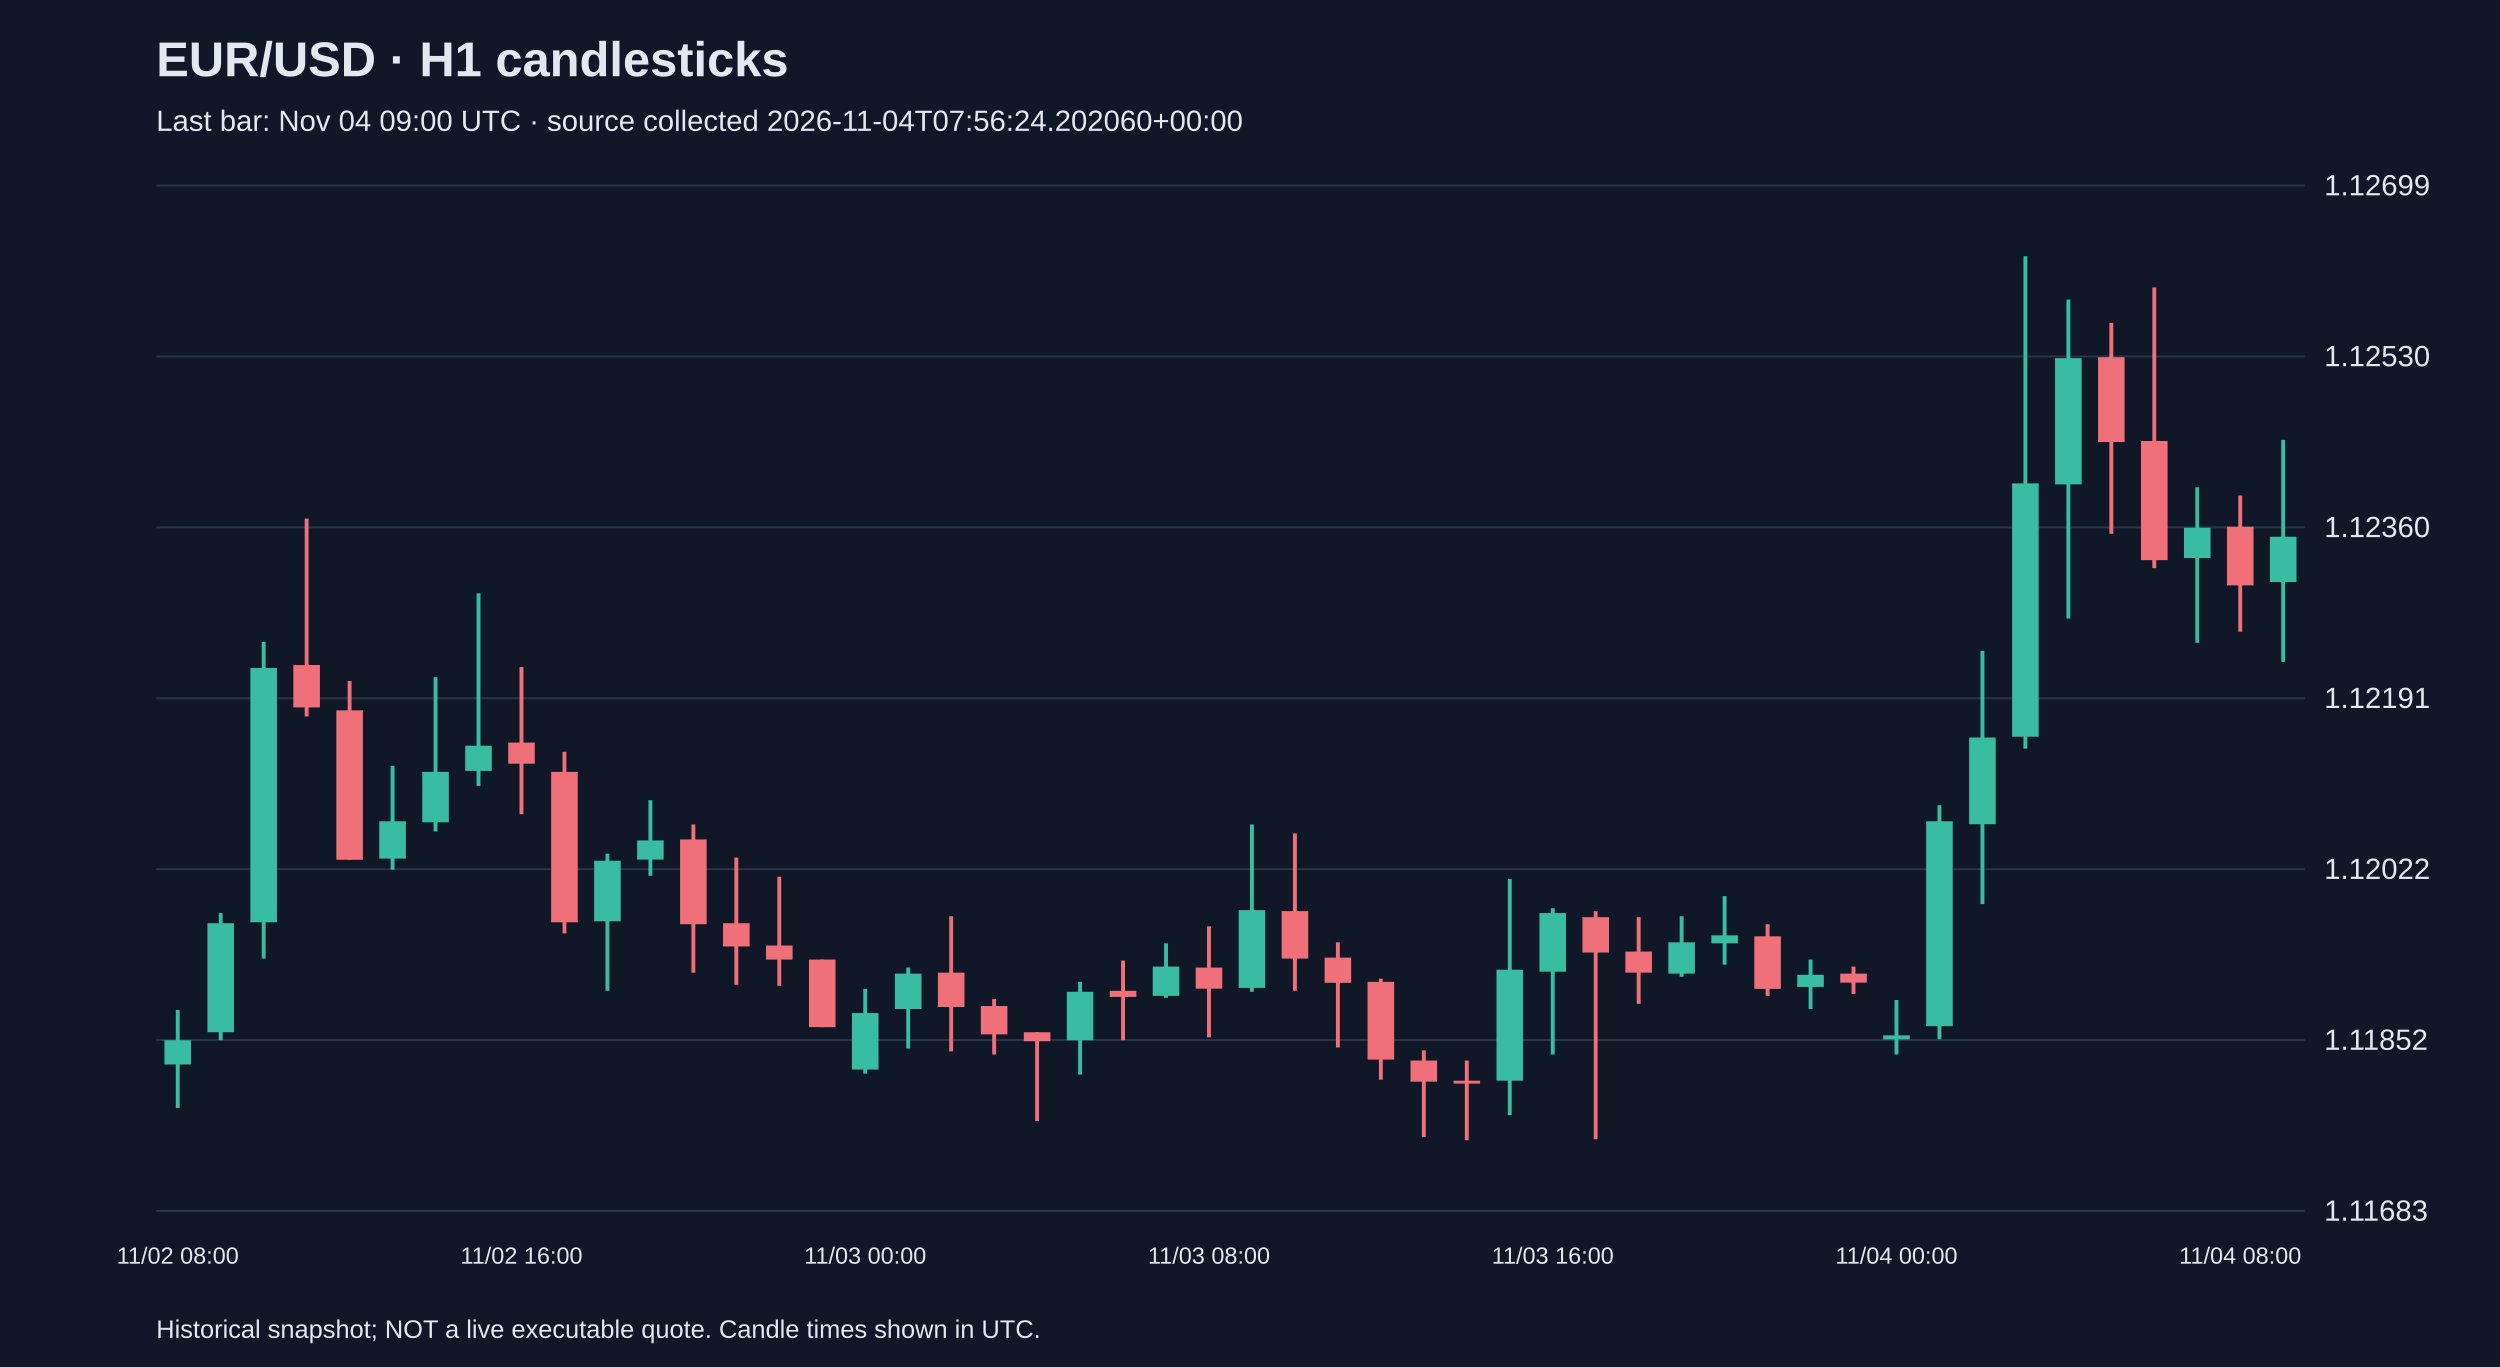
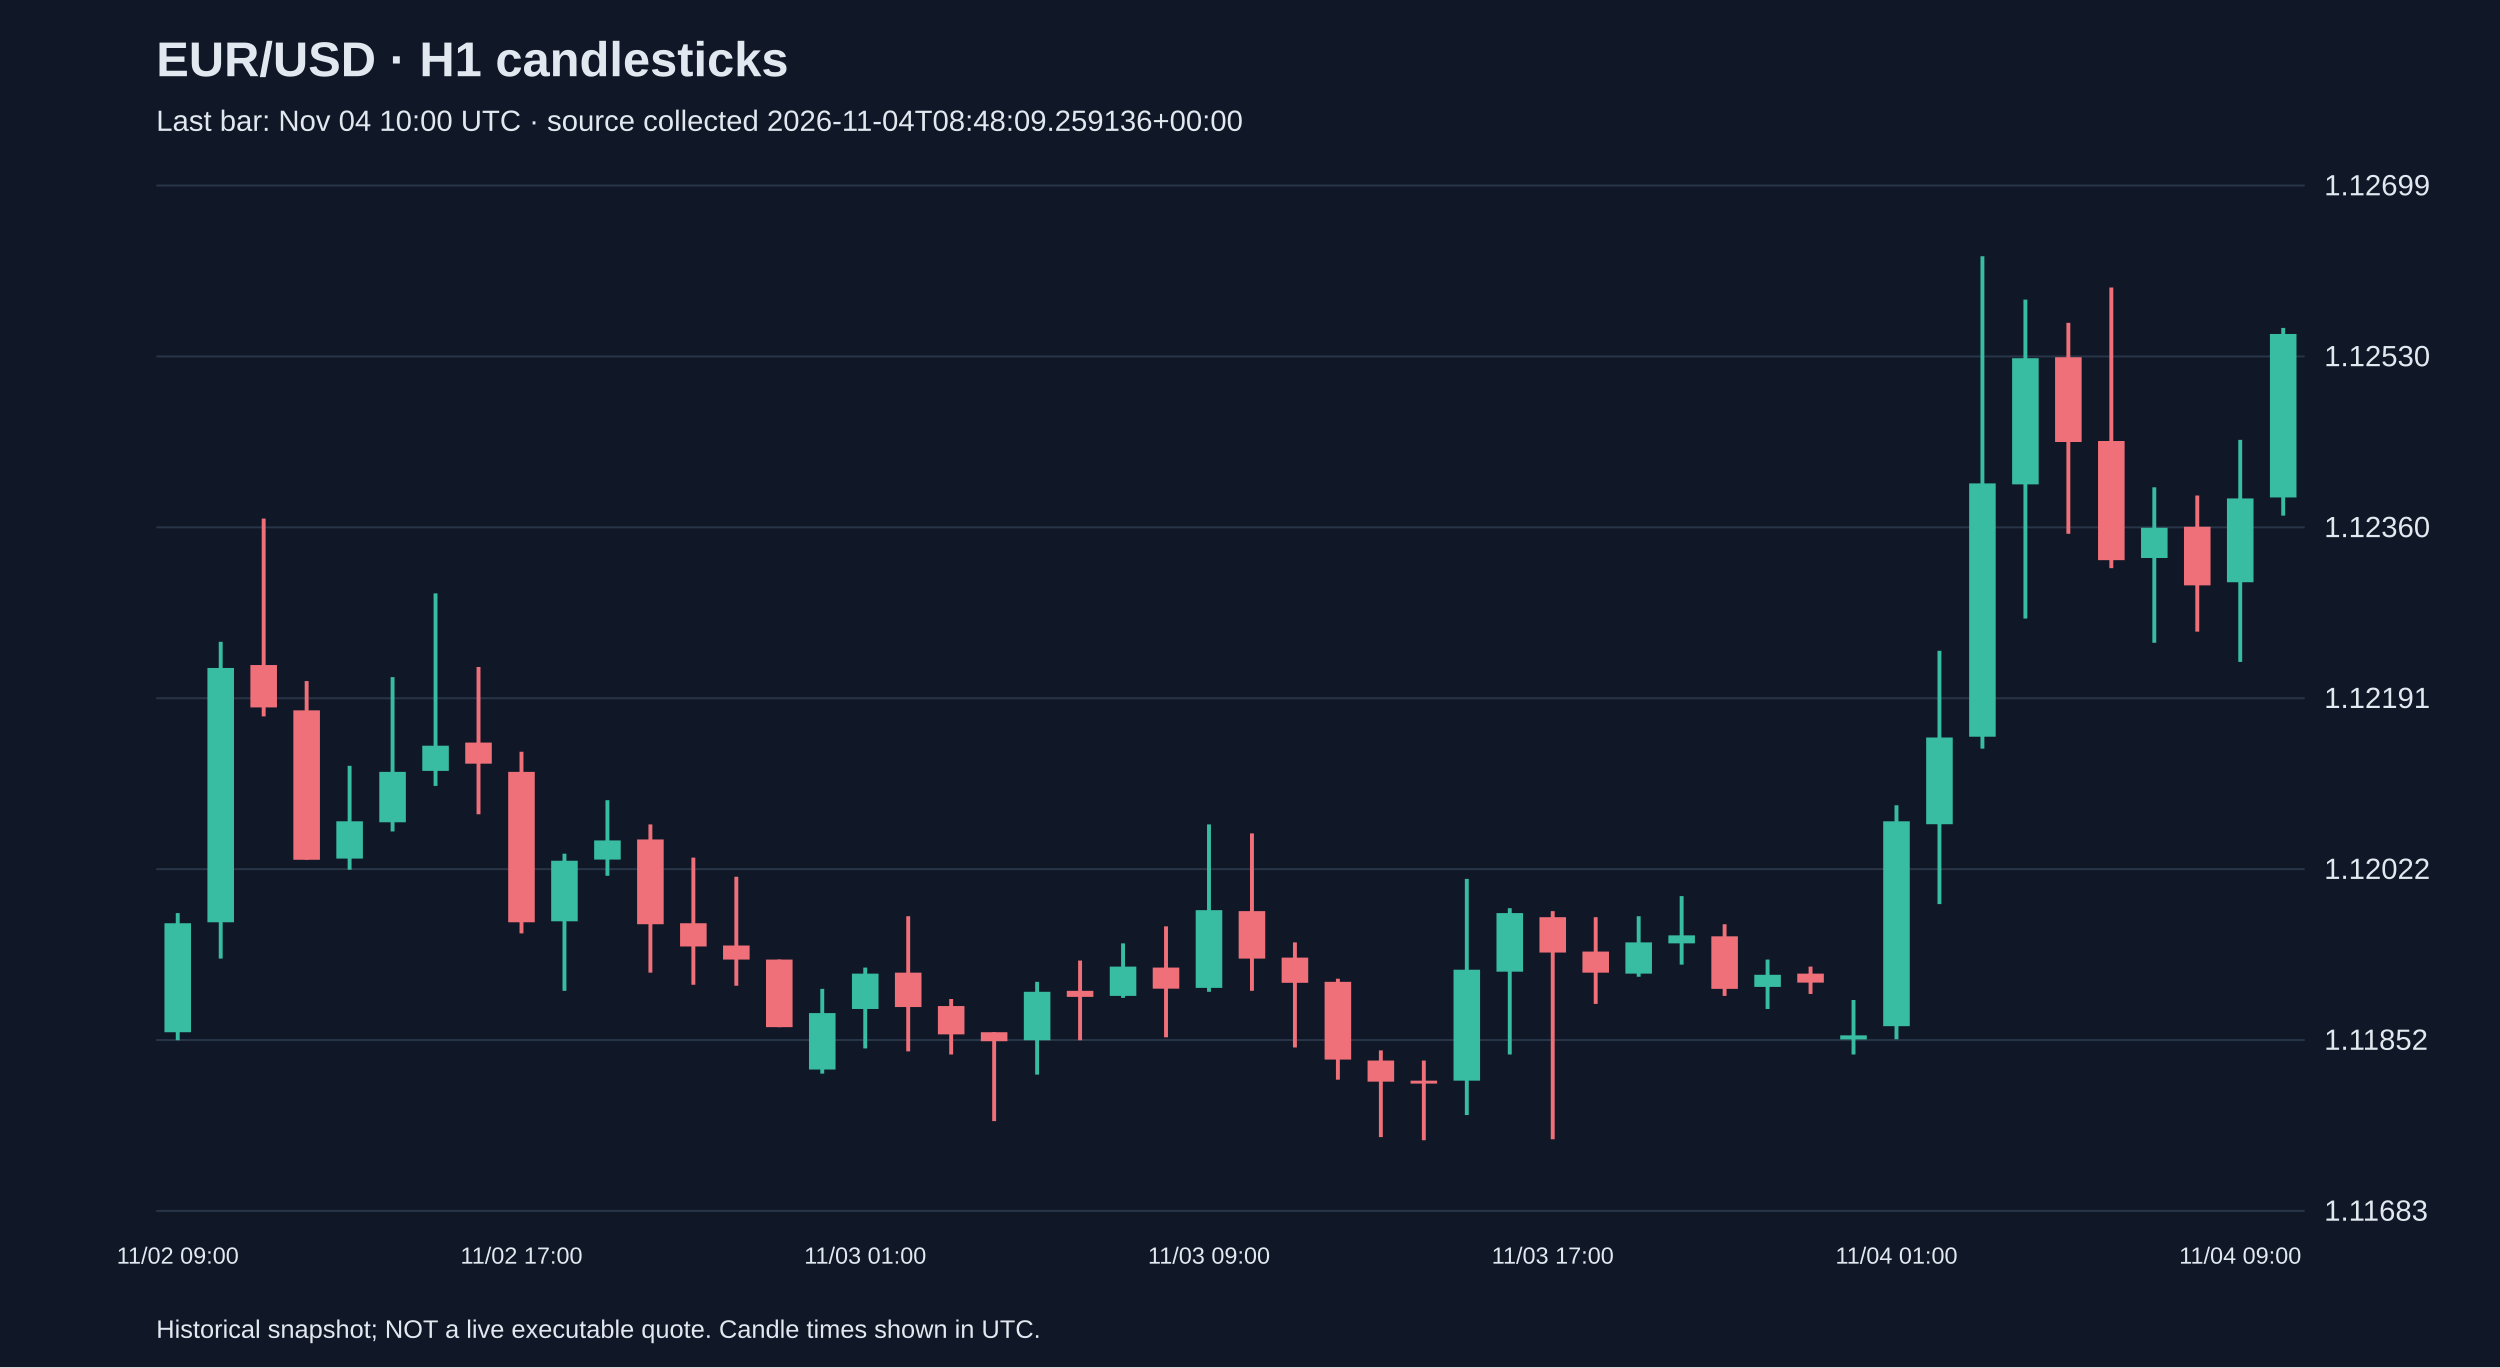
<svg xmlns="http://www.w3.org/2000/svg" viewBox="0 0 1280 700">
  <rect width="100%" height="100%" fill="#101827" />
  <style>text{font-family:Arial,sans-serif;fill:#e2e8f0}</style>
  <text x="80" y="39" font-size="25" font-weight="bold">EUR/USD · H1 candlesticks</text>
-   <text x="80" y="67" font-size="15" fill="#a6b1c5">Last bar: Nov 04 09:00 UTC · source collected 2026-11-04T07:56:24.202060+00:00</text>
+   <text x="80" y="67" font-size="15" fill="#a6b1c5">Last bar: Nov 04 10:00 UTC · source collected 2026-11-04T08:48:09.259136+00:00</text>
  <line x1="80" y1="620.0" x2="1180" y2="620.0" stroke="#283548" />
  <text x="1190" y="625.0" font-size="15">1.11683</text>
  <line x1="80" y1="532.5" x2="1180" y2="532.5" stroke="#283548" />
  <text x="1190" y="537.5" font-size="15">1.11852</text>
  <line x1="80" y1="445.0" x2="1180" y2="445.0" stroke="#283548" />
  <text x="1190" y="450.0" font-size="15">1.12022</text>
  <line x1="80" y1="357.5" x2="1180" y2="357.5" stroke="#283548" />
  <text x="1190" y="362.5" font-size="15">1.12191</text>
  <line x1="80" y1="270.0" x2="1180" y2="270.0" stroke="#283548" />
  <text x="1190" y="275.0" font-size="15">1.12360</text>
  <line x1="80" y1="182.5" x2="1180" y2="182.5" stroke="#283548" />
  <text x="1190" y="187.5" font-size="15">1.12530</text>
  <line x1="80" y1="95.0" x2="1180" y2="95.0" stroke="#283548" />
  <text x="1190" y="100.0" font-size="15">1.12699</text>
-   <line x1="91.0" y1="517.1" x2="91.0" y2="567.3" stroke="#38bca2" stroke-width="2" />
-   <rect x="84.2" y="532.6" width="13.6" height="12.4" fill="#38bca2" />
-   <text x="91.0" y="647" text-anchor="middle" font-size="12">11/02 08:00</text>
-   <line x1="113.0" y1="467.5" x2="113.0" y2="532.6" stroke="#38bca2" stroke-width="2" />
-   <rect x="106.2" y="472.7" width="13.6" height="55.8" fill="#38bca2" />
-   <line x1="135.0" y1="328.6" x2="135.0" y2="490.8" stroke="#38bca2" stroke-width="2" />
-   <rect x="128.2" y="342.0" width="13.6" height="130.2" fill="#38bca2" />
-   <line x1="157.0" y1="265.5" x2="157.0" y2="366.8" stroke="#f07079" stroke-width="2" />
-   <rect x="150.2" y="340.5" width="13.6" height="21.7" fill="#f07079" />
-   <line x1="179.0" y1="348.7" x2="179.0" y2="440.2" stroke="#f07079" stroke-width="2" />
-   <rect x="172.2" y="363.7" width="13.6" height="76.5" fill="#f07079" />
-   <line x1="201.0" y1="392.1" x2="201.0" y2="445.3" stroke="#38bca2" stroke-width="2" />
-   <rect x="194.2" y="420.5" width="13.6" height="19.1" fill="#38bca2" />
-   <line x1="223.0" y1="346.7" x2="223.0" y2="425.7" stroke="#38bca2" stroke-width="2" />
-   <rect x="216.2" y="395.2" width="13.6" height="25.8" fill="#38bca2" />
-   <line x1="245.0" y1="303.8" x2="245.0" y2="402.4" stroke="#38bca2" stroke-width="2" />
-   <rect x="238.2" y="381.8" width="13.6" height="12.9" fill="#38bca2" />
-   <line x1="267.0" y1="341.5" x2="267.0" y2="416.9" stroke="#f07079" stroke-width="2" />
-   <rect x="260.2" y="380.2" width="13.6" height="10.8" fill="#f07079" />
-   <text x="267.0" y="647" text-anchor="middle" font-size="12">11/02 16:00</text>
-   <line x1="289.0" y1="384.9" x2="289.0" y2="477.9" stroke="#f07079" stroke-width="2" />
-   <rect x="282.2" y="395.2" width="13.6" height="77.0" fill="#f07079" />
-   <line x1="311.0" y1="437.1" x2="311.0" y2="507.3" stroke="#38bca2" stroke-width="2" />
-   <rect x="304.2" y="440.7" width="13.6" height="31.0" fill="#38bca2" />
-   <line x1="333.0" y1="409.7" x2="333.0" y2="448.4" stroke="#38bca2" stroke-width="2" />
-   <rect x="326.2" y="430.3" width="13.6" height="9.8" fill="#38bca2" />
-   <line x1="355.0" y1="422.1" x2="355.0" y2="498.0" stroke="#f07079" stroke-width="2" />
-   <rect x="348.2" y="429.8" width="13.6" height="43.4" fill="#f07079" />
-   <line x1="377.0" y1="439.1" x2="377.0" y2="504.2" stroke="#f07079" stroke-width="2" />
-   <rect x="370.2" y="472.7" width="13.6" height="11.9" fill="#f07079" />
-   <line x1="399.0" y1="448.9" x2="399.0" y2="504.7" stroke="#f07079" stroke-width="2" />
-   <rect x="392.2" y="484.1" width="13.6" height="7.2" fill="#f07079" />
-   <line x1="421.0" y1="491.3" x2="421.0" y2="525.9" stroke="#f07079" stroke-width="2" />
-   <rect x="414.2" y="491.3" width="13.6" height="34.6" fill="#f07079" />
-   <line x1="443.0" y1="506.3" x2="443.0" y2="549.7" stroke="#38bca2" stroke-width="2" />
-   <rect x="436.2" y="518.7" width="13.6" height="28.9" fill="#38bca2" />
-   <text x="443.0" y="647" text-anchor="middle" font-size="12">11/03 00:00</text>
-   <line x1="465.0" y1="495.4" x2="465.0" y2="536.8" stroke="#38bca2" stroke-width="2" />
-   <rect x="458.2" y="498.5" width="13.6" height="18.1" fill="#38bca2" />
-   <line x1="487.0" y1="469.1" x2="487.0" y2="538.3" stroke="#f07079" stroke-width="2" />
-   <rect x="480.2" y="498.0" width="13.6" height="17.6" fill="#f07079" />
-   <line x1="509.0" y1="511.5" x2="509.0" y2="539.9" stroke="#f07079" stroke-width="2" />
-   <rect x="502.2" y="515.1" width="13.6" height="14.5" fill="#f07079" />
-   <line x1="531.0" y1="528.5" x2="531.0" y2="574.0" stroke="#f07079" stroke-width="2" />
-   <rect x="524.2" y="528.5" width="13.6" height="4.6" fill="#f07079" />
-   <line x1="553.0" y1="502.7" x2="553.0" y2="550.2" stroke="#38bca2" stroke-width="2" />
-   <rect x="546.2" y="507.8" width="13.6" height="24.8" fill="#38bca2" />
-   <line x1="575.0" y1="491.8" x2="575.0" y2="532.6" stroke="#f07079" stroke-width="2" />
-   <rect x="568.2" y="507.3" width="13.6" height="3.1" fill="#f07079" />
-   <line x1="597.0" y1="483.0" x2="597.0" y2="510.9" stroke="#38bca2" stroke-width="2" />
-   <rect x="590.2" y="494.9" width="13.6" height="15.0" fill="#38bca2" />
-   <line x1="619.0" y1="474.3" x2="619.0" y2="531.1" stroke="#f07079" stroke-width="2" />
-   <rect x="612.2" y="495.4" width="13.6" height="10.8" fill="#f07079" />
-   <text x="619.0" y="647" text-anchor="middle" font-size="12">11/03 08:00</text>
-   <line x1="641.0" y1="422.1" x2="641.0" y2="507.8" stroke="#38bca2" stroke-width="2" />
-   <rect x="634.2" y="466.0" width="13.6" height="39.8" fill="#38bca2" />
-   <line x1="663.0" y1="426.7" x2="663.0" y2="507.3" stroke="#f07079" stroke-width="2" />
-   <rect x="656.2" y="466.5" width="13.6" height="24.3" fill="#f07079" />
-   <line x1="685.0" y1="482.5" x2="685.0" y2="536.3" stroke="#f07079" stroke-width="2" />
-   <rect x="678.2" y="490.3" width="13.6" height="12.9" fill="#f07079" />
-   <line x1="707.0" y1="501.1" x2="707.0" y2="552.8" stroke="#f07079" stroke-width="2" />
-   <rect x="700.2" y="502.7" width="13.6" height="39.8" fill="#f07079" />
-   <line x1="729.0" y1="537.8" x2="729.0" y2="582.2" stroke="#f07079" stroke-width="2" />
-   <rect x="722.2" y="543.0" width="13.6" height="10.8" fill="#f07079" />
-   <line x1="751.0" y1="543.0" x2="751.0" y2="583.8" stroke="#f07079" stroke-width="2" />
-   <rect x="744.2" y="553.3" width="13.6" height="1.5" fill="#f07079" />
-   <line x1="773.0" y1="450.0" x2="773.0" y2="570.9" stroke="#38bca2" stroke-width="2" />
-   <rect x="766.2" y="496.5" width="13.6" height="56.8" fill="#38bca2" />
-   <line x1="795.0" y1="465.0" x2="795.0" y2="539.9" stroke="#38bca2" stroke-width="2" />
-   <rect x="788.2" y="467.5" width="13.6" height="30.0" fill="#38bca2" />
-   <text x="795.0" y="647" text-anchor="middle" font-size="12">11/03 16:00</text>
-   <line x1="817.0" y1="466.5" x2="817.0" y2="583.3" stroke="#f07079" stroke-width="2" />
-   <rect x="810.2" y="469.6" width="13.6" height="18.1" fill="#f07079" />
-   <line x1="839.0" y1="469.6" x2="839.0" y2="514.0" stroke="#f07079" stroke-width="2" />
-   <rect x="832.2" y="487.2" width="13.6" height="10.8" fill="#f07079" />
-   <line x1="861.0" y1="469.1" x2="861.0" y2="500.1" stroke="#38bca2" stroke-width="2" />
-   <rect x="854.2" y="482.5" width="13.6" height="16.0" fill="#38bca2" />
-   <line x1="883.0" y1="458.8" x2="883.0" y2="493.9" stroke="#38bca2" stroke-width="2" />
-   <rect x="876.2" y="478.9" width="13.6" height="4.1" fill="#38bca2" />
-   <line x1="905.0" y1="473.2" x2="905.0" y2="509.9" stroke="#f07079" stroke-width="2" />
-   <rect x="898.2" y="479.4" width="13.6" height="26.9" fill="#f07079" />
-   <line x1="927.0" y1="491.3" x2="927.0" y2="516.6" stroke="#38bca2" stroke-width="2" />
-   <rect x="920.2" y="499.1" width="13.6" height="6.2" fill="#38bca2" />
-   <line x1="949.0" y1="494.9" x2="949.0" y2="508.9" stroke="#f07079" stroke-width="2" />
-   <rect x="942.2" y="498.5" width="13.6" height="4.6" fill="#f07079" />
-   <line x1="971.0" y1="512.0" x2="971.0" y2="539.9" stroke="#38bca2" stroke-width="2" />
-   <rect x="964.2" y="530.1" width="13.6" height="2.1" fill="#38bca2" />
-   <text x="971.0" y="647" text-anchor="middle" font-size="12">11/04 00:00</text>
-   <line x1="993.0" y1="412.3" x2="993.0" y2="532.1" stroke="#38bca2" stroke-width="2" />
-   <rect x="986.2" y="420.5" width="13.6" height="104.9" fill="#38bca2" />
-   <line x1="1015.0" y1="333.2" x2="1015.0" y2="462.9" stroke="#38bca2" stroke-width="2" />
-   <rect x="1008.2" y="377.6" width="13.6" height="44.4" fill="#38bca2" />
-   <line x1="1037.0" y1="131.2" x2="1037.0" y2="383.3" stroke="#38bca2" stroke-width="2" />
-   <rect x="1030.2" y="247.5" width="13.6" height="129.7" fill="#38bca2" />
-   <line x1="1059.0" y1="153.4" x2="1059.0" y2="316.7" stroke="#38bca2" stroke-width="2" />
-   <rect x="1052.2" y="183.4" width="13.6" height="64.6" fill="#38bca2" />
-   <line x1="1081.0" y1="165.3" x2="1081.0" y2="273.3" stroke="#f07079" stroke-width="2" />
-   <rect x="1074.2" y="182.9" width="13.6" height="43.4" fill="#f07079" />
-   <line x1="1103.0" y1="147.2" x2="1103.0" y2="290.9" stroke="#f07079" stroke-width="2" />
-   <rect x="1096.2" y="225.8" width="13.6" height="61.0" fill="#f07079" />
-   <line x1="1125.0" y1="249.5" x2="1125.0" y2="329.1" stroke="#38bca2" stroke-width="2" />
-   <rect x="1118.2" y="270.2" width="13.6" height="15.5" fill="#38bca2" />
-   <line x1="1147.0" y1="253.7" x2="1147.0" y2="323.4" stroke="#f07079" stroke-width="2" />
-   <rect x="1140.2" y="269.7" width="13.6" height="30.0" fill="#f07079" />
-   <text x="1147.0" y="647" text-anchor="middle" font-size="12">11/04 08:00</text>
-   <line x1="1169.0" y1="225.2" x2="1169.0" y2="338.9" stroke="#38bca2" stroke-width="2" />
-   <rect x="1162.2" y="274.8" width="13.6" height="23.2" fill="#38bca2" />
+   <line x1="91.0" y1="467.5" x2="91.0" y2="532.6" stroke="#38bca2" stroke-width="2" />
+   <rect x="84.2" y="472.7" width="13.6" height="55.8" fill="#38bca2" />
+   <text x="91.0" y="647" text-anchor="middle" font-size="12">11/02 09:00</text>
+   <line x1="113.0" y1="328.6" x2="113.0" y2="490.8" stroke="#38bca2" stroke-width="2" />
+   <rect x="106.2" y="342.0" width="13.6" height="130.2" fill="#38bca2" />
+   <line x1="135.0" y1="265.5" x2="135.0" y2="366.8" stroke="#f07079" stroke-width="2" />
+   <rect x="128.2" y="340.5" width="13.6" height="21.7" fill="#f07079" />
+   <line x1="157.0" y1="348.7" x2="157.0" y2="440.2" stroke="#f07079" stroke-width="2" />
+   <rect x="150.2" y="363.7" width="13.6" height="76.5" fill="#f07079" />
+   <line x1="179.0" y1="392.1" x2="179.0" y2="445.3" stroke="#38bca2" stroke-width="2" />
+   <rect x="172.2" y="420.5" width="13.6" height="19.1" fill="#38bca2" />
+   <line x1="201.0" y1="346.7" x2="201.0" y2="425.7" stroke="#38bca2" stroke-width="2" />
+   <rect x="194.2" y="395.2" width="13.6" height="25.8" fill="#38bca2" />
+   <line x1="223.0" y1="303.8" x2="223.0" y2="402.4" stroke="#38bca2" stroke-width="2" />
+   <rect x="216.2" y="381.8" width="13.6" height="12.9" fill="#38bca2" />
+   <line x1="245.0" y1="341.5" x2="245.0" y2="416.9" stroke="#f07079" stroke-width="2" />
+   <rect x="238.2" y="380.2" width="13.6" height="10.8" fill="#f07079" />
+   <line x1="267.0" y1="384.9" x2="267.0" y2="477.9" stroke="#f07079" stroke-width="2" />
+   <rect x="260.2" y="395.2" width="13.6" height="77.0" fill="#f07079" />
+   <text x="267.0" y="647" text-anchor="middle" font-size="12">11/02 17:00</text>
+   <line x1="289.0" y1="437.1" x2="289.0" y2="507.3" stroke="#38bca2" stroke-width="2" />
+   <rect x="282.2" y="440.7" width="13.6" height="31.0" fill="#38bca2" />
+   <line x1="311.0" y1="409.7" x2="311.0" y2="448.4" stroke="#38bca2" stroke-width="2" />
+   <rect x="304.2" y="430.3" width="13.6" height="9.8" fill="#38bca2" />
+   <line x1="333.0" y1="422.1" x2="333.0" y2="498.0" stroke="#f07079" stroke-width="2" />
+   <rect x="326.2" y="429.8" width="13.6" height="43.4" fill="#f07079" />
+   <line x1="355.0" y1="439.1" x2="355.0" y2="504.2" stroke="#f07079" stroke-width="2" />
+   <rect x="348.2" y="472.7" width="13.6" height="11.9" fill="#f07079" />
+   <line x1="377.0" y1="448.9" x2="377.0" y2="504.7" stroke="#f07079" stroke-width="2" />
+   <rect x="370.2" y="484.1" width="13.6" height="7.2" fill="#f07079" />
+   <line x1="399.0" y1="491.3" x2="399.0" y2="525.9" stroke="#f07079" stroke-width="2" />
+   <rect x="392.2" y="491.3" width="13.6" height="34.6" fill="#f07079" />
+   <line x1="421.0" y1="506.3" x2="421.0" y2="549.7" stroke="#38bca2" stroke-width="2" />
+   <rect x="414.2" y="518.7" width="13.6" height="28.9" fill="#38bca2" />
+   <line x1="443.0" y1="495.4" x2="443.0" y2="536.8" stroke="#38bca2" stroke-width="2" />
+   <rect x="436.2" y="498.5" width="13.6" height="18.1" fill="#38bca2" />
+   <text x="443.0" y="647" text-anchor="middle" font-size="12">11/03 01:00</text>
+   <line x1="465.0" y1="469.1" x2="465.0" y2="538.3" stroke="#f07079" stroke-width="2" />
+   <rect x="458.2" y="498.0" width="13.6" height="17.6" fill="#f07079" />
+   <line x1="487.0" y1="511.5" x2="487.0" y2="539.9" stroke="#f07079" stroke-width="2" />
+   <rect x="480.2" y="515.1" width="13.6" height="14.5" fill="#f07079" />
+   <line x1="509.0" y1="528.5" x2="509.0" y2="574.0" stroke="#f07079" stroke-width="2" />
+   <rect x="502.2" y="528.5" width="13.6" height="4.6" fill="#f07079" />
+   <line x1="531.0" y1="502.7" x2="531.0" y2="550.2" stroke="#38bca2" stroke-width="2" />
+   <rect x="524.2" y="507.8" width="13.6" height="24.8" fill="#38bca2" />
+   <line x1="553.0" y1="491.8" x2="553.0" y2="532.6" stroke="#f07079" stroke-width="2" />
+   <rect x="546.2" y="507.3" width="13.6" height="3.1" fill="#f07079" />
+   <line x1="575.0" y1="483.0" x2="575.0" y2="510.9" stroke="#38bca2" stroke-width="2" />
+   <rect x="568.2" y="494.9" width="13.6" height="15.0" fill="#38bca2" />
+   <line x1="597.0" y1="474.3" x2="597.0" y2="531.1" stroke="#f07079" stroke-width="2" />
+   <rect x="590.2" y="495.4" width="13.6" height="10.8" fill="#f07079" />
+   <line x1="619.0" y1="422.1" x2="619.0" y2="507.8" stroke="#38bca2" stroke-width="2" />
+   <rect x="612.2" y="466.0" width="13.6" height="39.8" fill="#38bca2" />
+   <text x="619.0" y="647" text-anchor="middle" font-size="12">11/03 09:00</text>
+   <line x1="641.0" y1="426.7" x2="641.0" y2="507.3" stroke="#f07079" stroke-width="2" />
+   <rect x="634.2" y="466.5" width="13.6" height="24.3" fill="#f07079" />
+   <line x1="663.0" y1="482.5" x2="663.0" y2="536.3" stroke="#f07079" stroke-width="2" />
+   <rect x="656.2" y="490.3" width="13.6" height="12.9" fill="#f07079" />
+   <line x1="685.0" y1="501.1" x2="685.0" y2="552.8" stroke="#f07079" stroke-width="2" />
+   <rect x="678.2" y="502.7" width="13.6" height="39.8" fill="#f07079" />
+   <line x1="707.0" y1="537.8" x2="707.0" y2="582.2" stroke="#f07079" stroke-width="2" />
+   <rect x="700.2" y="543.0" width="13.6" height="10.8" fill="#f07079" />
+   <line x1="729.0" y1="543.0" x2="729.0" y2="583.8" stroke="#f07079" stroke-width="2" />
+   <rect x="722.2" y="553.3" width="13.6" height="1.5" fill="#f07079" />
+   <line x1="751.0" y1="450.0" x2="751.0" y2="570.9" stroke="#38bca2" stroke-width="2" />
+   <rect x="744.2" y="496.5" width="13.6" height="56.8" fill="#38bca2" />
+   <line x1="773.0" y1="465.0" x2="773.0" y2="539.9" stroke="#38bca2" stroke-width="2" />
+   <rect x="766.2" y="467.5" width="13.6" height="30.0" fill="#38bca2" />
+   <line x1="795.0" y1="466.5" x2="795.0" y2="583.3" stroke="#f07079" stroke-width="2" />
+   <rect x="788.2" y="469.6" width="13.6" height="18.1" fill="#f07079" />
+   <text x="795.0" y="647" text-anchor="middle" font-size="12">11/03 17:00</text>
+   <line x1="817.0" y1="469.6" x2="817.0" y2="514.0" stroke="#f07079" stroke-width="2" />
+   <rect x="810.2" y="487.2" width="13.6" height="10.8" fill="#f07079" />
+   <line x1="839.0" y1="469.1" x2="839.0" y2="500.1" stroke="#38bca2" stroke-width="2" />
+   <rect x="832.2" y="482.5" width="13.6" height="16.0" fill="#38bca2" />
+   <line x1="861.0" y1="458.8" x2="861.0" y2="493.9" stroke="#38bca2" stroke-width="2" />
+   <rect x="854.2" y="478.9" width="13.6" height="4.1" fill="#38bca2" />
+   <line x1="883.0" y1="473.2" x2="883.0" y2="509.9" stroke="#f07079" stroke-width="2" />
+   <rect x="876.2" y="479.4" width="13.6" height="26.9" fill="#f07079" />
+   <line x1="905.0" y1="491.3" x2="905.0" y2="516.6" stroke="#38bca2" stroke-width="2" />
+   <rect x="898.2" y="499.1" width="13.6" height="6.2" fill="#38bca2" />
+   <line x1="927.0" y1="494.9" x2="927.0" y2="508.9" stroke="#f07079" stroke-width="2" />
+   <rect x="920.2" y="498.5" width="13.6" height="4.6" fill="#f07079" />
+   <line x1="949.0" y1="512.0" x2="949.0" y2="539.9" stroke="#38bca2" stroke-width="2" />
+   <rect x="942.2" y="530.1" width="13.6" height="2.1" fill="#38bca2" />
+   <line x1="971.0" y1="412.3" x2="971.0" y2="532.1" stroke="#38bca2" stroke-width="2" />
+   <rect x="964.2" y="420.5" width="13.6" height="104.9" fill="#38bca2" />
+   <text x="971.0" y="647" text-anchor="middle" font-size="12">11/04 01:00</text>
+   <line x1="993.0" y1="333.2" x2="993.0" y2="462.9" stroke="#38bca2" stroke-width="2" />
+   <rect x="986.2" y="377.6" width="13.6" height="44.4" fill="#38bca2" />
+   <line x1="1015.0" y1="131.2" x2="1015.0" y2="383.3" stroke="#38bca2" stroke-width="2" />
+   <rect x="1008.2" y="247.5" width="13.6" height="129.7" fill="#38bca2" />
+   <line x1="1037.0" y1="153.4" x2="1037.0" y2="316.7" stroke="#38bca2" stroke-width="2" />
+   <rect x="1030.2" y="183.4" width="13.6" height="64.6" fill="#38bca2" />
+   <line x1="1059.0" y1="165.3" x2="1059.0" y2="273.3" stroke="#f07079" stroke-width="2" />
+   <rect x="1052.2" y="182.9" width="13.6" height="43.4" fill="#f07079" />
+   <line x1="1081.0" y1="147.2" x2="1081.0" y2="290.9" stroke="#f07079" stroke-width="2" />
+   <rect x="1074.2" y="225.8" width="13.6" height="61.0" fill="#f07079" />
+   <line x1="1103.0" y1="249.5" x2="1103.0" y2="329.1" stroke="#38bca2" stroke-width="2" />
+   <rect x="1096.2" y="270.2" width="13.6" height="15.5" fill="#38bca2" />
+   <line x1="1125.0" y1="253.7" x2="1125.0" y2="323.4" stroke="#f07079" stroke-width="2" />
+   <rect x="1118.2" y="269.7" width="13.6" height="30.0" fill="#f07079" />
+   <line x1="1147.0" y1="225.2" x2="1147.0" y2="338.9" stroke="#38bca2" stroke-width="2" />
+   <rect x="1140.2" y="255.2" width="13.6" height="42.9" fill="#38bca2" />
+   <text x="1147.0" y="647" text-anchor="middle" font-size="12">11/04 09:00</text>
+   <line x1="1169.0" y1="167.9" x2="1169.0" y2="264.0" stroke="#38bca2" stroke-width="2" />
+   <rect x="1162.2" y="171.0" width="13.6" height="83.7" fill="#38bca2" />
  <text x="80" y="685" font-size="13">Historical snapshot; NOT a live executable quote. Candle times shown in UTC.</text>
</svg>
